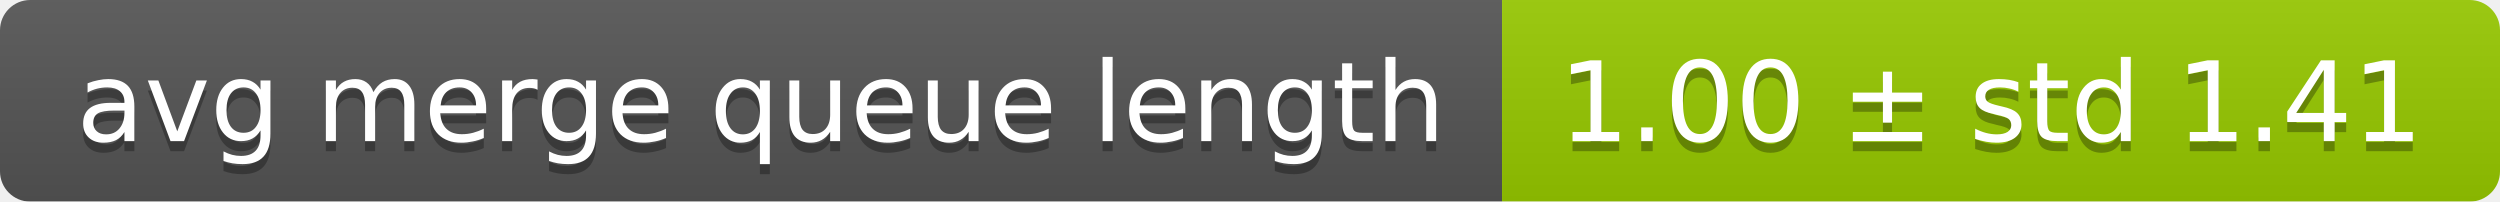
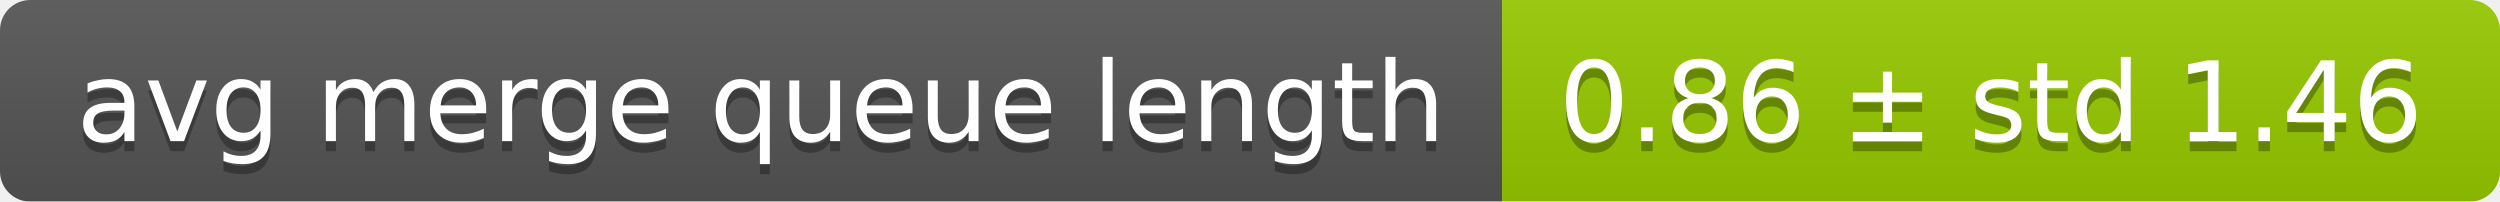
<svg xmlns="http://www.w3.org/2000/svg" width="248" height="20">
  <linearGradient id="smooth" x2="0" y2="100%">
    <stop offset="0" stop-color="#bbb" stop-opacity=".1" />
    <stop offset="1" stop-opacity=".1" />
  </linearGradient>
  <mask id="round">
    <rect width="248" height="20" rx="3" fill="#fff" />
  </mask>
  <g mask="url(#round)">
    <rect width="149" height="20" fill="#555" />
    <rect x="149" width="99" height="20" fill="#97ca00" />
    <rect width="248" height="20" fill="url(#smooth)" />
  </g>
  <g fill="#fff" text-anchor="middle" font-family="DejaVu Sans,Verdana,Geneva,sans-serif" font-size="11">
    <text x="75.5" y="15" fill="#010101" fill-opacity=".3">avg merge queue length</text>
    <text x="75.5" y="14">avg merge queue length</text>
-     <text x="197.5" y="15" fill="#010101" fill-opacity=".3">1.00 ± std 1.41</text>
-     <text x="197.5" y="14">1.00 ± std 1.41</text>
+     <text x="197.5" y="15" fill="#010101" fill-opacity=".3">0.86 ± std 1.46</text>
+     <text x="197.5" y="14">0.86 ± std 1.46</text>
  </g>
</svg>
